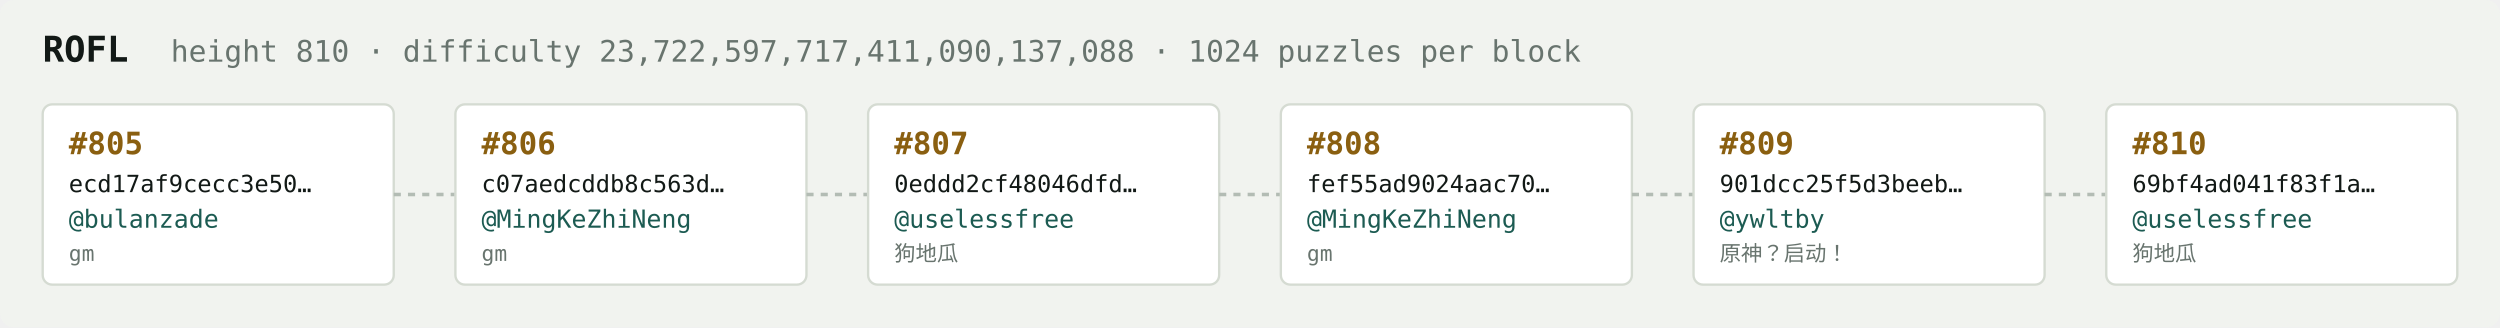
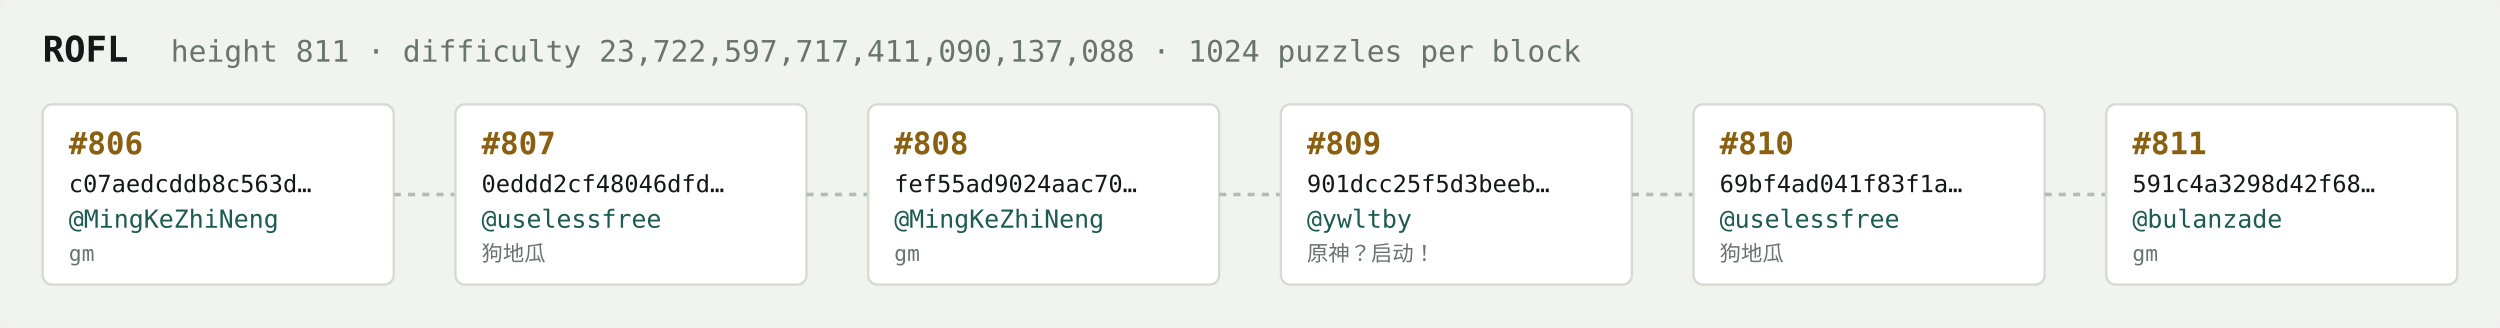
<svg xmlns="http://www.w3.org/2000/svg" width="1054" height="138" viewBox="0 0 1054 138" font-family="ui-monospace,SFMono-Regular,Menlo,monospace">
  <rect fill="#f1f3ef" width="1054" height="138" rx="6" />
  <text x="18" y="26" fill="#121916" font-size="15" font-weight="700">ROFL</text>
-   <text x="72" y="26" fill="#68746e" font-size="12.5">height 810 · difficulty 23,722,597,717,411,090,137,088 · 1024 puzzles per block</text>
+   <text x="72" y="26" fill="#68746e" font-size="12.5">height 811 · difficulty 23,722,597,717,411,090,137,088 · 1024 puzzles per block</text>
  <rect x="18" y="44" width="148" height="76" rx="4" fill="#ffffff" stroke="#d5dbd2" stroke-width="1" />
-   <text x="29" y="65" fill="#8a5f10" font-size="13" font-weight="700">#805</text>
-   <text x="29" y="81" fill="#121916" font-size="10">ecd17af9cecc3e50…</text>
-   <text x="29" y="96" fill="#1c5b52" font-size="10.5">@bulanzade</text>
+   <text x="29" y="65" fill="#8a5f10" font-size="13" font-weight="700">#806</text>
+   <text x="29" y="81" fill="#121916" font-size="10">c07aedcddb8c563d…</text>
+   <text x="29" y="96" fill="#1c5b52" font-size="10.5">@MingKeZhiNeng</text>
  <text x="29" y="110" fill="#68746e" font-size="9">gm</text>
  <line x1="166" y1="82.0" x2="192" y2="82.0" stroke="#b3bcb4" stroke-width="1.5" stroke-dasharray="3 3" />
  <rect x="192" y="44" width="148" height="76" rx="4" fill="#ffffff" stroke="#d5dbd2" stroke-width="1" />
-   <text x="203" y="65" fill="#8a5f10" font-size="13" font-weight="700">#806</text>
-   <text x="203" y="81" fill="#121916" font-size="10">c07aedcddb8c563d…</text>
-   <text x="203" y="96" fill="#1c5b52" font-size="10.5">@MingKeZhiNeng</text>
-   <text x="203" y="110" fill="#68746e" font-size="9">gm</text>
+   <text x="203" y="65" fill="#8a5f10" font-size="13" font-weight="700">#807</text>
+   <text x="203" y="81" fill="#121916" font-size="10">0eddd2cf48046dfd…</text>
+   <text x="203" y="96" fill="#1c5b52" font-size="10.5">@uselessfree</text>
+   <text x="203" y="110" fill="#68746e" font-size="9">狗地瓜</text>
  <line x1="340" y1="82.0" x2="366" y2="82.0" stroke="#b3bcb4" stroke-width="1.5" stroke-dasharray="3 3" />
  <rect x="366" y="44" width="148" height="76" rx="4" fill="#ffffff" stroke="#d5dbd2" stroke-width="1" />
-   <text x="377" y="65" fill="#8a5f10" font-size="13" font-weight="700">#807</text>
-   <text x="377" y="81" fill="#121916" font-size="10">0eddd2cf48046dfd…</text>
-   <text x="377" y="96" fill="#1c5b52" font-size="10.5">@uselessfree</text>
-   <text x="377" y="110" fill="#68746e" font-size="9">狗地瓜</text>
+   <text x="377" y="65" fill="#8a5f10" font-size="13" font-weight="700">#808</text>
+   <text x="377" y="81" fill="#121916" font-size="10">fef55ad9024aac70…</text>
+   <text x="377" y="96" fill="#1c5b52" font-size="10.5">@MingKeZhiNeng</text>
+   <text x="377" y="110" fill="#68746e" font-size="9">gm</text>
  <line x1="514" y1="82.0" x2="540" y2="82.0" stroke="#b3bcb4" stroke-width="1.5" stroke-dasharray="3 3" />
  <rect x="540" y="44" width="148" height="76" rx="4" fill="#ffffff" stroke="#d5dbd2" stroke-width="1" />
-   <text x="551" y="65" fill="#8a5f10" font-size="13" font-weight="700">#808</text>
-   <text x="551" y="81" fill="#121916" font-size="10">fef55ad9024aac70…</text>
-   <text x="551" y="96" fill="#1c5b52" font-size="10.5">@MingKeZhiNeng</text>
-   <text x="551" y="110" fill="#68746e" font-size="9">gm</text>
+   <text x="551" y="65" fill="#8a5f10" font-size="13" font-weight="700">#809</text>
+   <text x="551" y="81" fill="#121916" font-size="10">901dcc25f5d3beeb…</text>
+   <text x="551" y="96" fill="#1c5b52" font-size="10.5">@ywltby</text>
+   <text x="551" y="110" fill="#68746e" font-size="9">原神？启动！</text>
  <line x1="688" y1="82.0" x2="714" y2="82.0" stroke="#b3bcb4" stroke-width="1.5" stroke-dasharray="3 3" />
  <rect x="714" y="44" width="148" height="76" rx="4" fill="#ffffff" stroke="#d5dbd2" stroke-width="1" />
-   <text x="725" y="65" fill="#8a5f10" font-size="13" font-weight="700">#809</text>
-   <text x="725" y="81" fill="#121916" font-size="10">901dcc25f5d3beeb…</text>
-   <text x="725" y="96" fill="#1c5b52" font-size="10.5">@ywltby</text>
-   <text x="725" y="110" fill="#68746e" font-size="9">原神？启动！</text>
+   <text x="725" y="65" fill="#8a5f10" font-size="13" font-weight="700">#810</text>
+   <text x="725" y="81" fill="#121916" font-size="10">69bf4ad041f83f1a…</text>
+   <text x="725" y="96" fill="#1c5b52" font-size="10.5">@uselessfree</text>
+   <text x="725" y="110" fill="#68746e" font-size="9">狗地瓜</text>
  <line x1="862" y1="82.0" x2="888" y2="82.0" stroke="#b3bcb4" stroke-width="1.5" stroke-dasharray="3 3" />
  <rect x="888" y="44" width="148" height="76" rx="4" fill="#ffffff" stroke="#d5dbd2" stroke-width="1" />
-   <text x="899" y="65" fill="#8a5f10" font-size="13" font-weight="700">#810</text>
-   <text x="899" y="81" fill="#121916" font-size="10">69bf4ad041f83f1a…</text>
-   <text x="899" y="96" fill="#1c5b52" font-size="10.5">@uselessfree</text>
-   <text x="899" y="110" fill="#68746e" font-size="9">狗地瓜</text>
+   <text x="899" y="65" fill="#8a5f10" font-size="13" font-weight="700">#811</text>
+   <text x="899" y="81" fill="#121916" font-size="10">591c4a3298d42f68…</text>
+   <text x="899" y="96" fill="#1c5b52" font-size="10.5">@bulanzade</text>
+   <text x="899" y="110" fill="#68746e" font-size="9">gm</text>
</svg>
